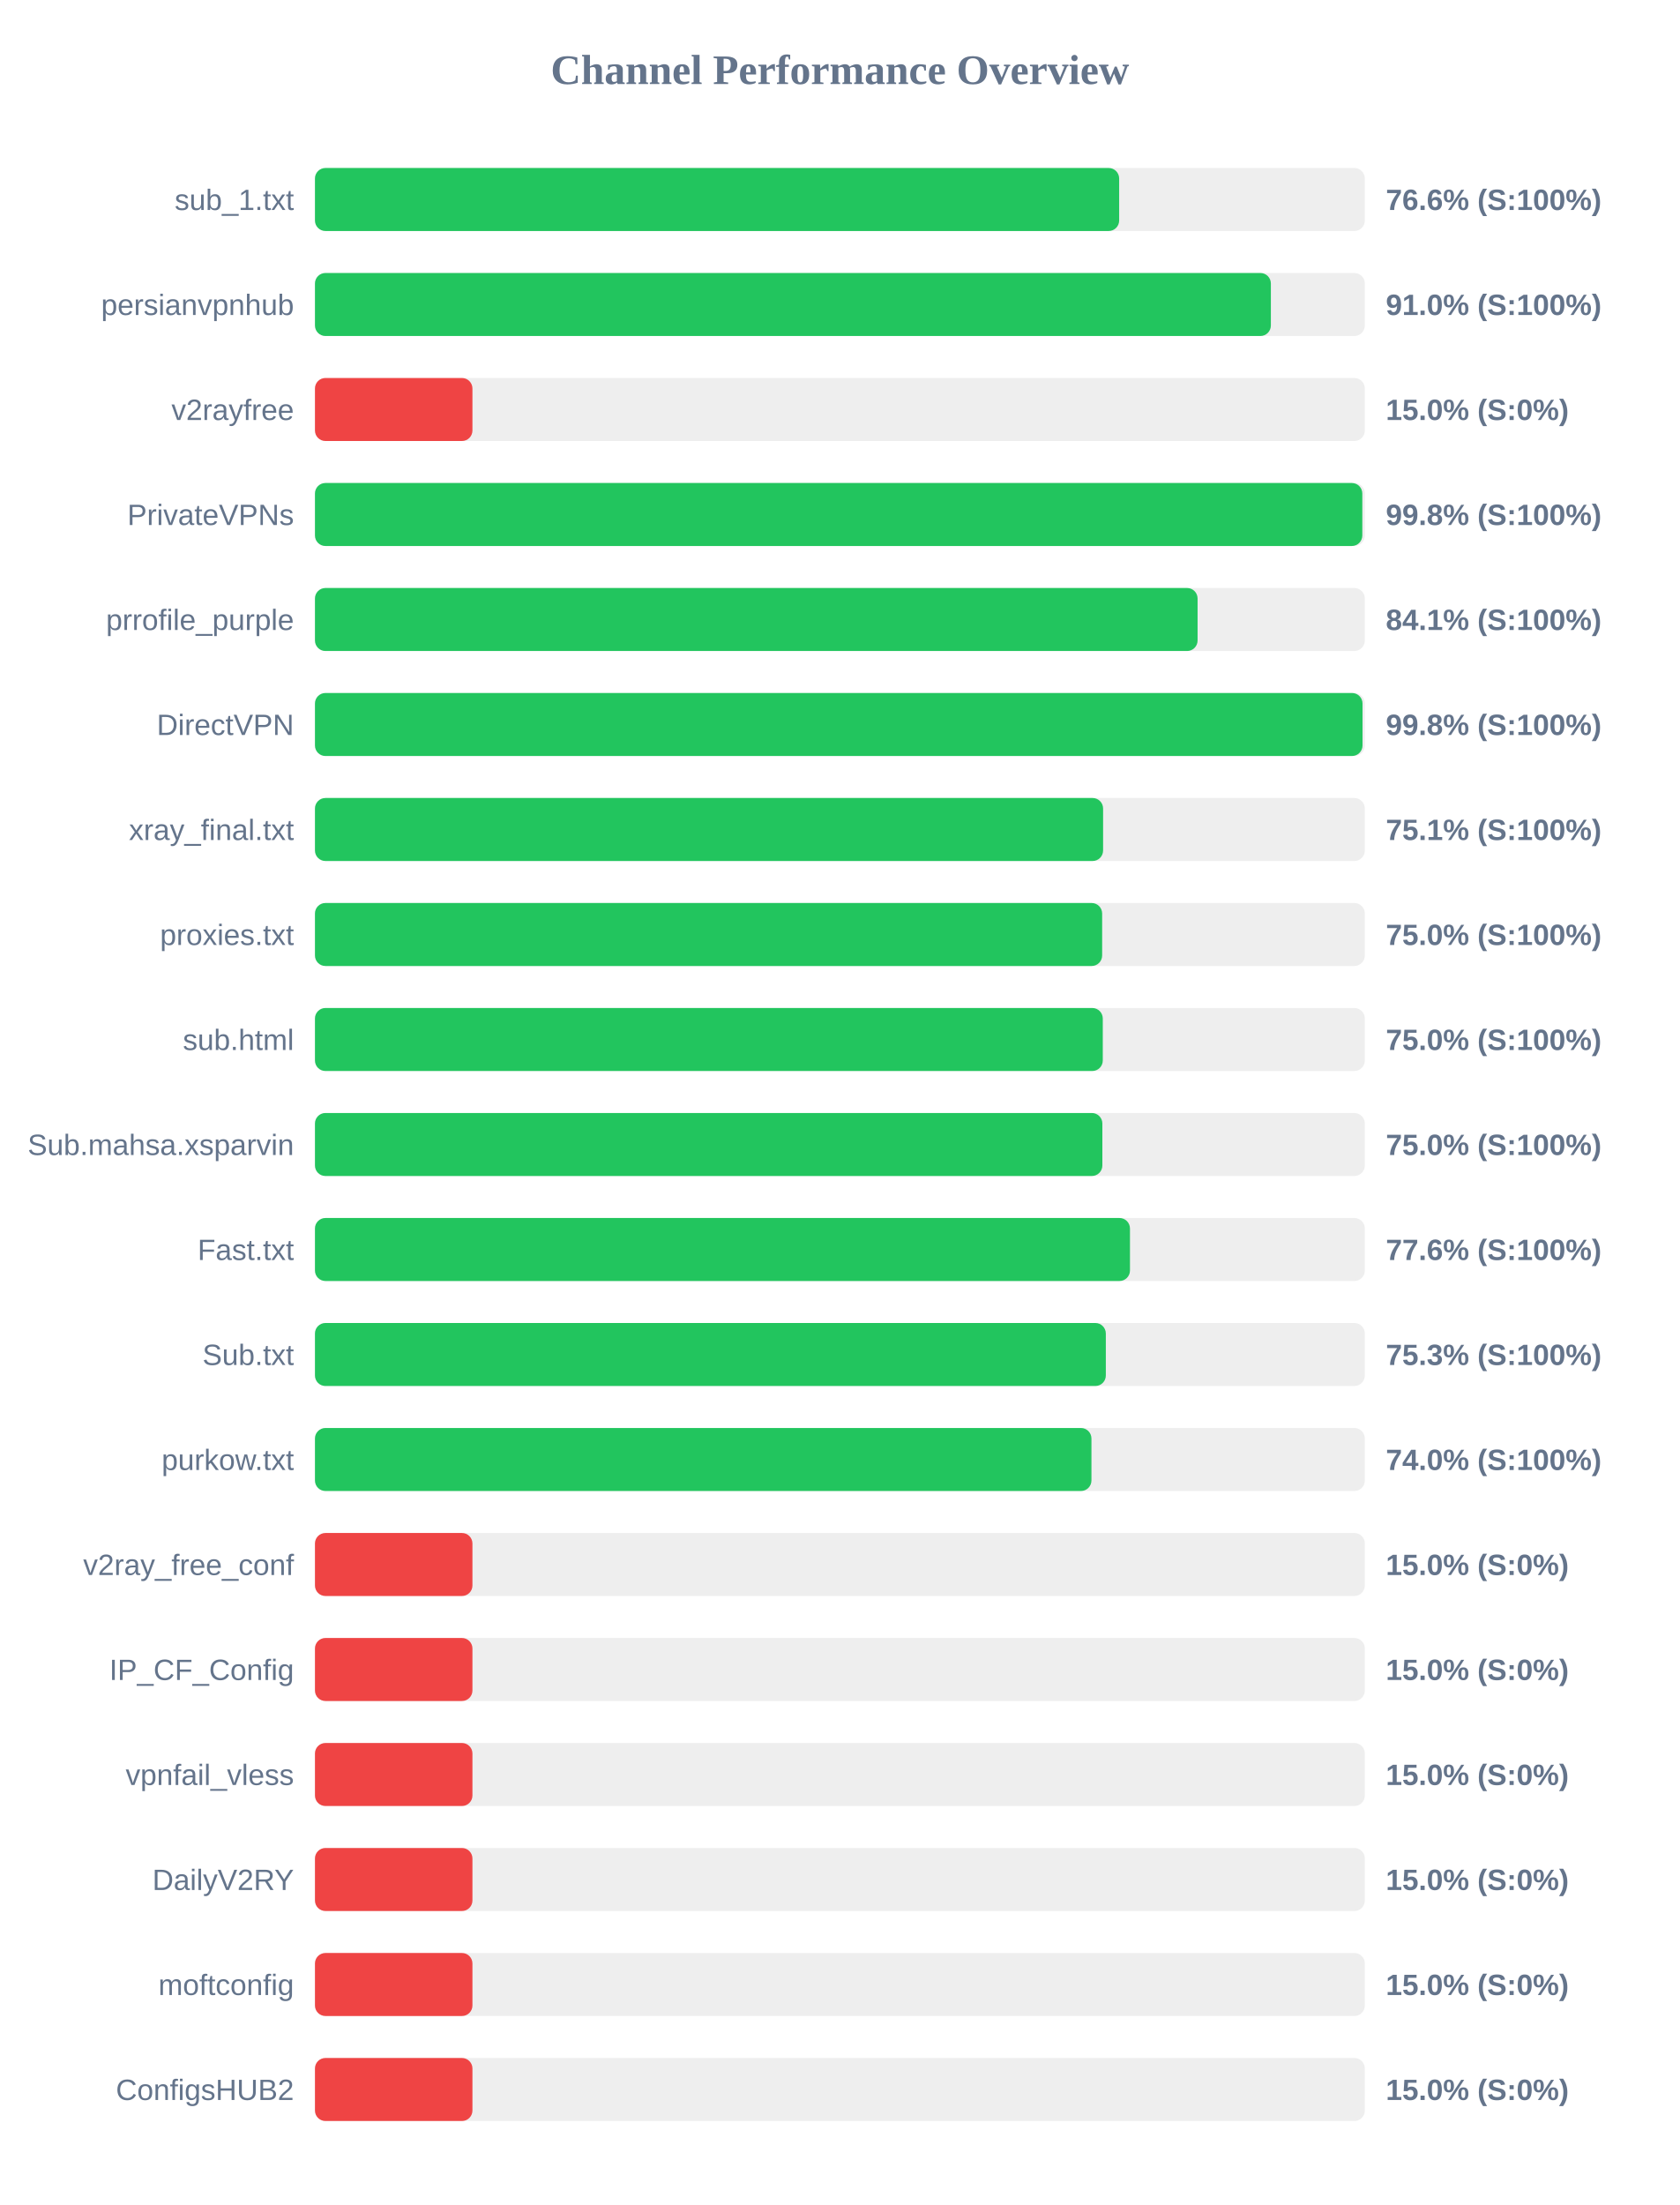
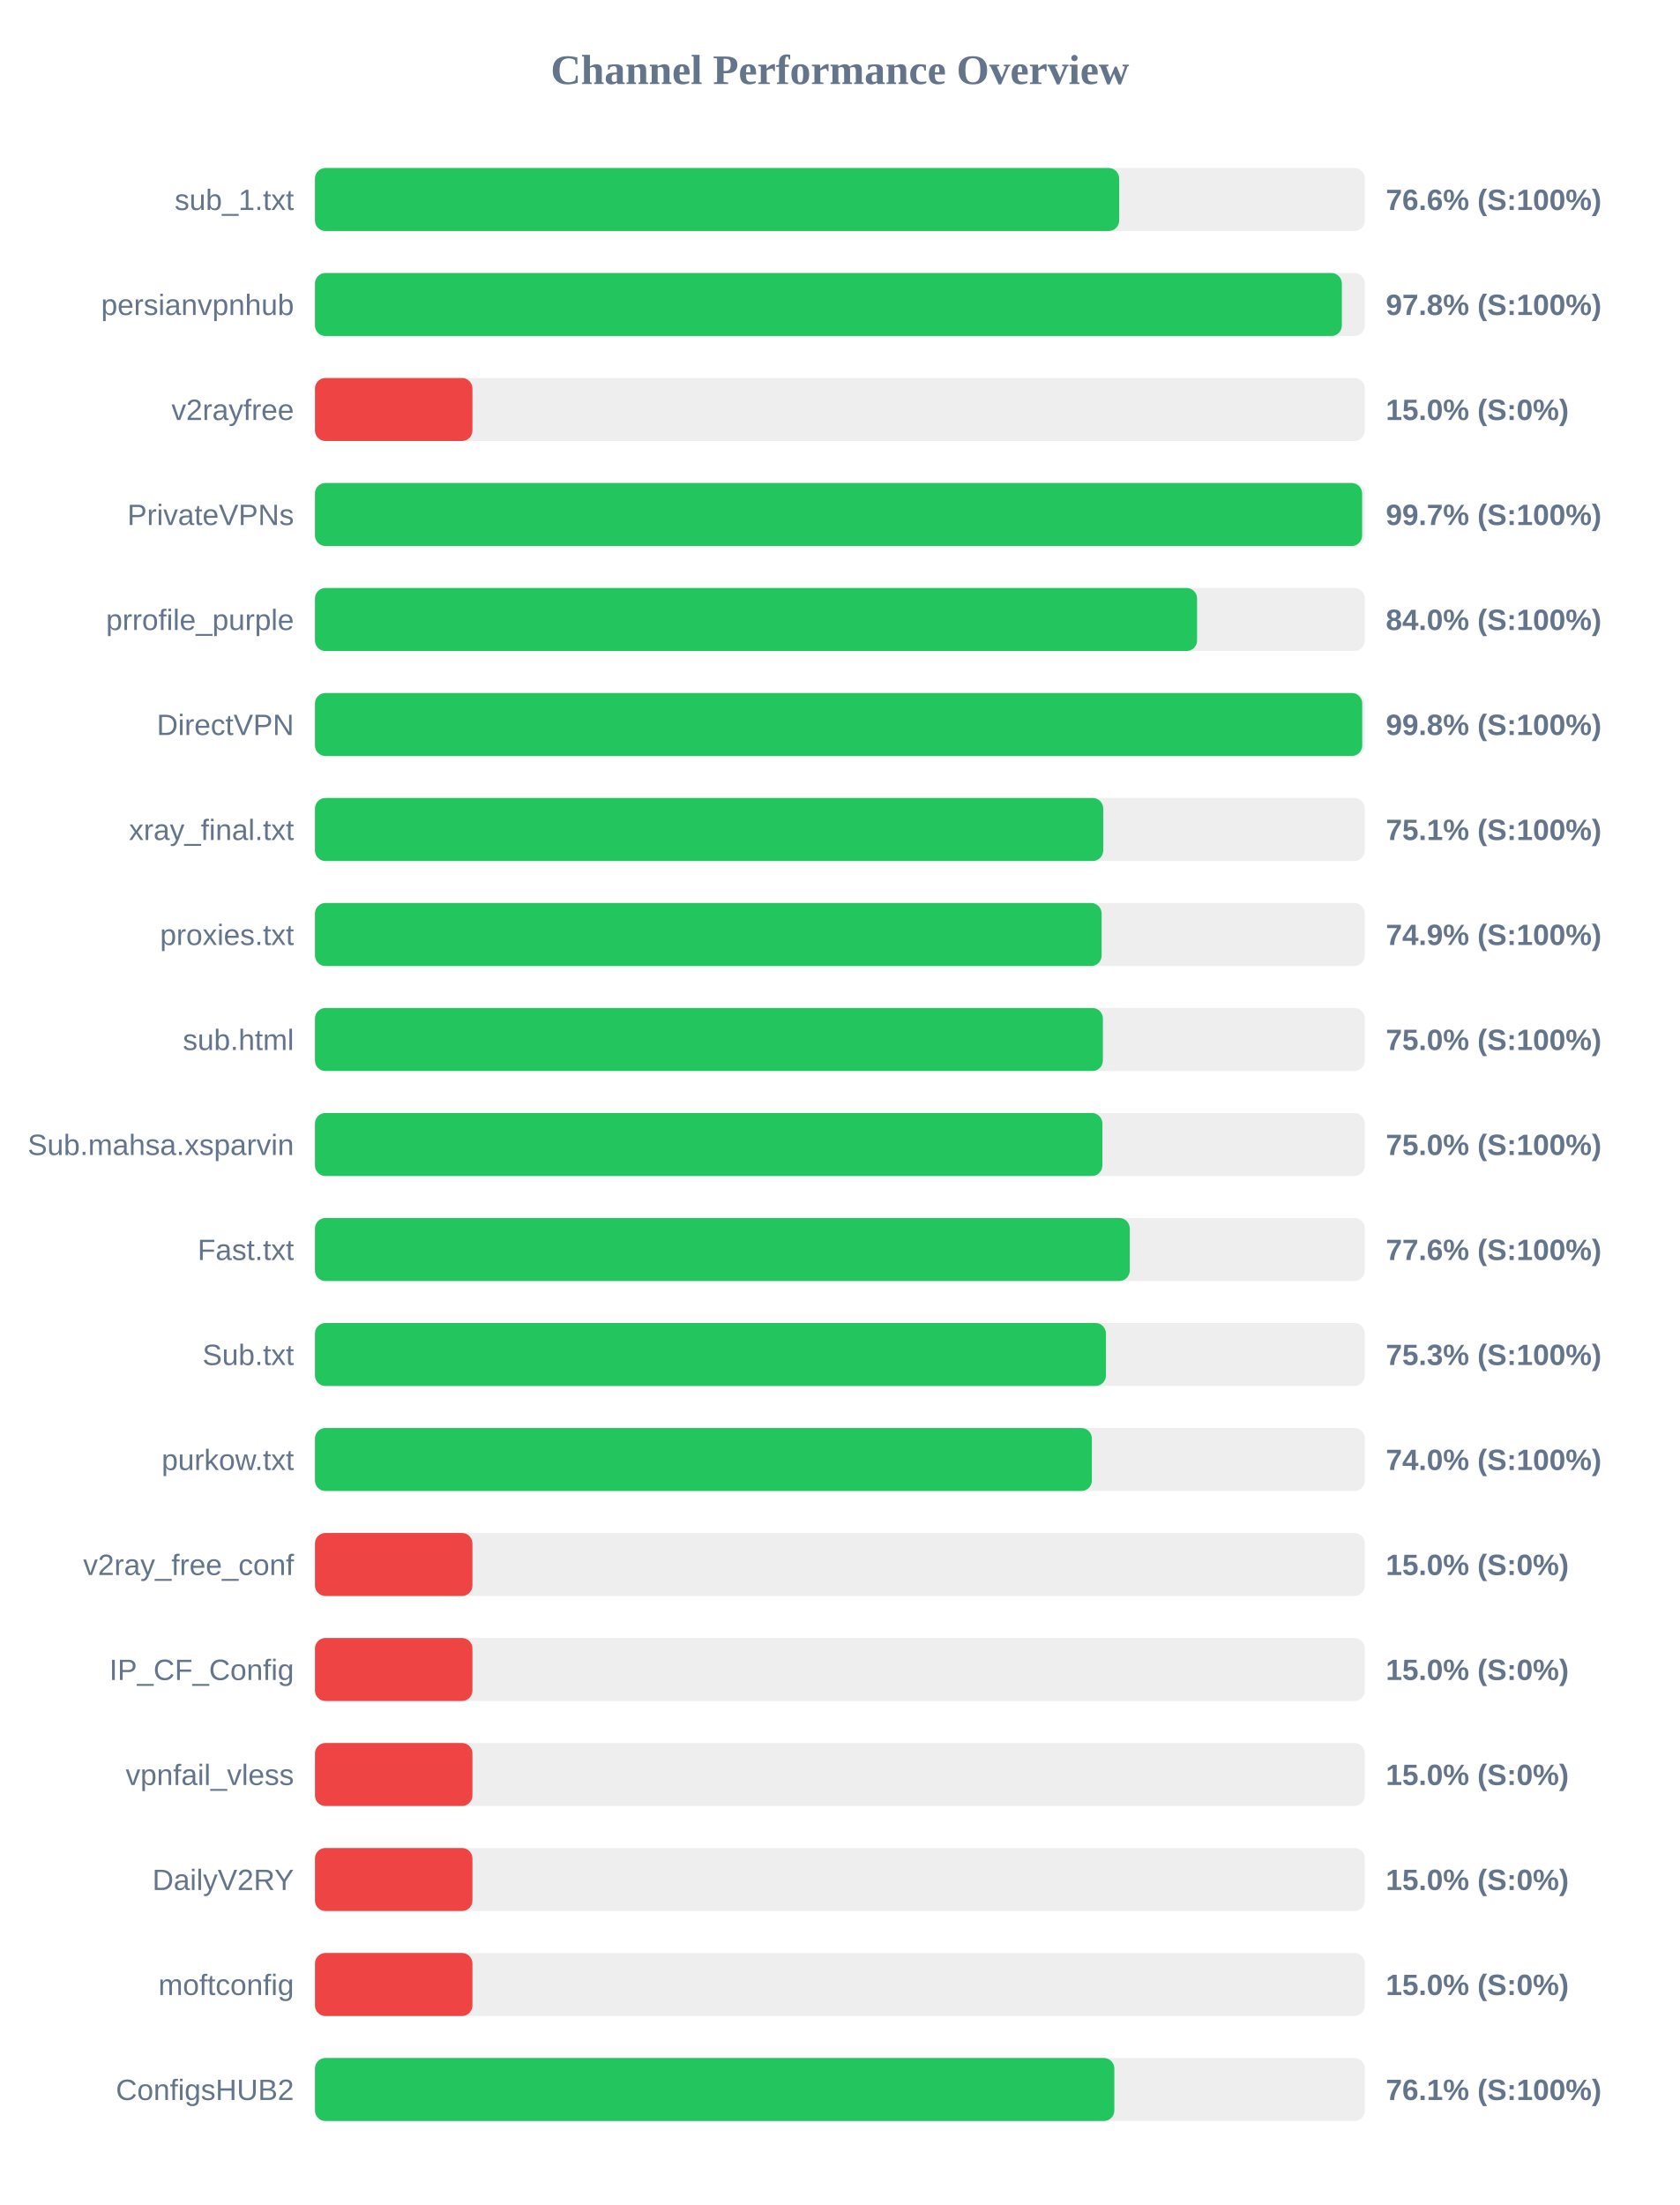
<svg xmlns="http://www.w3.org/2000/svg" width="800" height="1050" version="1.1">
  <style>
        .row { font: 14px Arial; fill: #64748b; }
        .score { font: bold 14px Arial; fill: #64748b; }
    </style>
  <text x="400" y="40" text-anchor="middle" font-size="20px" font-weight="bold" fill="#64748b">Channel Performance Overview</text>
  <rect x="150" y="80" width="500" height="30" fill="#eee" rx="5" />
  <rect x="150" y="80" width="383.0" height="30" fill="#22c55e" rx="5" />
  <text x="140" y="100" text-anchor="end" class="row">sub_1.txt</text>
  <text x="660" y="100" text-anchor="start" class="score">76.6% (S:100%)</text>
  <rect x="150" y="130" width="500" height="30" fill="#eee" rx="5" />
-   <rect x="150" y="130" width="455.25" height="30" fill="#22c55e" rx="5" />
+   <rect x="150" y="130" width="489.05" height="30" fill="#22c55e" rx="5" />
  <text x="140" y="150" text-anchor="end" class="row">persianvpnhub</text>
-   <text x="660" y="150" text-anchor="start" class="score">91.0% (S:100%)</text>
+   <text x="660" y="150" text-anchor="start" class="score">97.8% (S:100%)</text>
  <rect x="150" y="180" width="500" height="30" fill="#eee" rx="5" />
  <rect x="150" y="180" width="75.0" height="30" fill="#ef4444" rx="5" />
  <text x="140" y="200" text-anchor="end" class="row">v2rayfree</text>
  <text x="660" y="200" text-anchor="start" class="score">15.0% (S:0%)</text>
  <rect x="150" y="230" width="500" height="30" fill="#eee" rx="5" />
-   <rect x="150" y="230" width="498.8" height="30" fill="#22c55e" rx="5" />
+   <rect x="150" y="230" width="498.7" height="30" fill="#22c55e" rx="5" />
  <text x="140" y="250" text-anchor="end" class="row">PrivateVPNs</text>
-   <text x="660" y="250" text-anchor="start" class="score">99.8% (S:100%)</text>
+   <text x="660" y="250" text-anchor="start" class="score">99.7% (S:100%)</text>
  <rect x="150" y="280" width="500" height="30" fill="#eee" rx="5" />
-   <rect x="150" y="280" width="420.35" height="30" fill="#22c55e" rx="5" />
+   <rect x="150" y="280" width="420.1" height="30" fill="#22c55e" rx="5" />
  <text x="140" y="300" text-anchor="end" class="row">prrofile_purple</text>
-   <text x="660" y="300" text-anchor="start" class="score">84.1% (S:100%)</text>
+   <text x="660" y="300" text-anchor="start" class="score">84.0% (S:100%)</text>
  <rect x="150" y="330" width="500" height="30" fill="#eee" rx="5" />
-   <rect x="150" y="330" width="498.9" height="30" fill="#22c55e" rx="5" />
+   <rect x="150" y="330" width="498.75" height="30" fill="#22c55e" rx="5" />
  <text x="140" y="350" text-anchor="end" class="row">DirectVPN</text>
  <text x="660" y="350" text-anchor="start" class="score">99.8% (S:100%)</text>
  <rect x="150" y="380" width="500" height="30" fill="#eee" rx="5" />
-   <rect x="150" y="380" width="375.35" height="30" fill="#22c55e" rx="5" />
+   <rect x="150" y="380" width="375.4" height="30" fill="#22c55e" rx="5" />
  <text x="140" y="400" text-anchor="end" class="row">xray_final.txt</text>
  <text x="660" y="400" text-anchor="start" class="score">75.1% (S:100%)</text>
  <rect x="150" y="430" width="500" height="30" fill="#eee" rx="5" />
-   <rect x="150" y="430" width="374.9" height="30" fill="#22c55e" rx="5" />
+   <rect x="150" y="430" width="374.65" height="30" fill="#22c55e" rx="5" />
  <text x="140" y="450" text-anchor="end" class="row">proxies.txt</text>
-   <text x="660" y="450" text-anchor="start" class="score">75.0% (S:100%)</text>
+   <text x="660" y="450" text-anchor="start" class="score">74.9% (S:100%)</text>
  <rect x="150" y="480" width="500" height="30" fill="#eee" rx="5" />
-   <rect x="150" y="480" width="375.2" height="30" fill="#22c55e" rx="5" />
+   <rect x="150" y="480" width="375.25" height="30" fill="#22c55e" rx="5" />
  <text x="140" y="500" text-anchor="end" class="row">sub.html</text>
  <text x="660" y="500" text-anchor="start" class="score">75.0% (S:100%)</text>
  <rect x="150" y="530" width="500" height="30" fill="#eee" rx="5" />
  <rect x="150" y="530" width="375.0" height="30" fill="#22c55e" rx="5" />
  <text x="140" y="550" text-anchor="end" class="row">Sub.mahsa.xsparvin</text>
  <text x="660" y="550" text-anchor="start" class="score">75.0% (S:100%)</text>
  <rect x="150" y="580" width="500" height="30" fill="#eee" rx="5" />
-   <rect x="150" y="580" width="388.15" height="30" fill="#22c55e" rx="5" />
+   <rect x="150" y="580" width="388.05" height="30" fill="#22c55e" rx="5" />
  <text x="140" y="600" text-anchor="end" class="row">Fast.txt</text>
  <text x="660" y="600" text-anchor="start" class="score">77.6% (S:100%)</text>
  <rect x="150" y="630" width="500" height="30" fill="#eee" rx="5" />
-   <rect x="150" y="630" width="376.65" height="30" fill="#22c55e" rx="5" />
+   <rect x="150" y="630" width="376.7" height="30" fill="#22c55e" rx="5" />
  <text x="140" y="650" text-anchor="end" class="row">Sub.txt</text>
  <text x="660" y="650" text-anchor="start" class="score">75.3% (S:100%)</text>
  <rect x="150" y="680" width="500" height="30" fill="#eee" rx="5" />
-   <rect x="150" y="680" width="369.8" height="30" fill="#22c55e" rx="5" />
+   <rect x="150" y="680" width="370.0" height="30" fill="#22c55e" rx="5" />
  <text x="140" y="700" text-anchor="end" class="row">purkow.txt</text>
  <text x="660" y="700" text-anchor="start" class="score">74.0% (S:100%)</text>
  <rect x="150" y="730" width="500" height="30" fill="#eee" rx="5" />
  <rect x="150" y="730" width="75.0" height="30" fill="#ef4444" rx="5" />
  <text x="140" y="750" text-anchor="end" class="row">v2ray_free_conf</text>
  <text x="660" y="750" text-anchor="start" class="score">15.0% (S:0%)</text>
  <rect x="150" y="780" width="500" height="30" fill="#eee" rx="5" />
  <rect x="150" y="780" width="75.0" height="30" fill="#ef4444" rx="5" />
  <text x="140" y="800" text-anchor="end" class="row">IP_CF_Config</text>
  <text x="660" y="800" text-anchor="start" class="score">15.0% (S:0%)</text>
  <rect x="150" y="830" width="500" height="30" fill="#eee" rx="5" />
  <rect x="150" y="830" width="75.0" height="30" fill="#ef4444" rx="5" />
  <text x="140" y="850" text-anchor="end" class="row">vpnfail_vless</text>
  <text x="660" y="850" text-anchor="start" class="score">15.0% (S:0%)</text>
  <rect x="150" y="880" width="500" height="30" fill="#eee" rx="5" />
  <rect x="150" y="880" width="75.0" height="30" fill="#ef4444" rx="5" />
  <text x="140" y="900" text-anchor="end" class="row">DailyV2RY</text>
  <text x="660" y="900" text-anchor="start" class="score">15.0% (S:0%)</text>
  <rect x="150" y="930" width="500" height="30" fill="#eee" rx="5" />
  <rect x="150" y="930" width="75.0" height="30" fill="#ef4444" rx="5" />
  <text x="140" y="950" text-anchor="end" class="row">moftconfig</text>
  <text x="660" y="950" text-anchor="start" class="score">15.0% (S:0%)</text>
  <rect x="150" y="980" width="500" height="30" fill="#eee" rx="5" />
-   <rect x="150" y="980" width="75.0" height="30" fill="#ef4444" rx="5" />
+   <rect x="150" y="980" width="380.7" height="30" fill="#22c55e" rx="5" />
  <text x="140" y="1000" text-anchor="end" class="row">ConfigsHUB2</text>
-   <text x="660" y="1000" text-anchor="start" class="score">15.0% (S:0%)</text>
+   <text x="660" y="1000" text-anchor="start" class="score">76.1% (S:100%)</text>
</svg>
